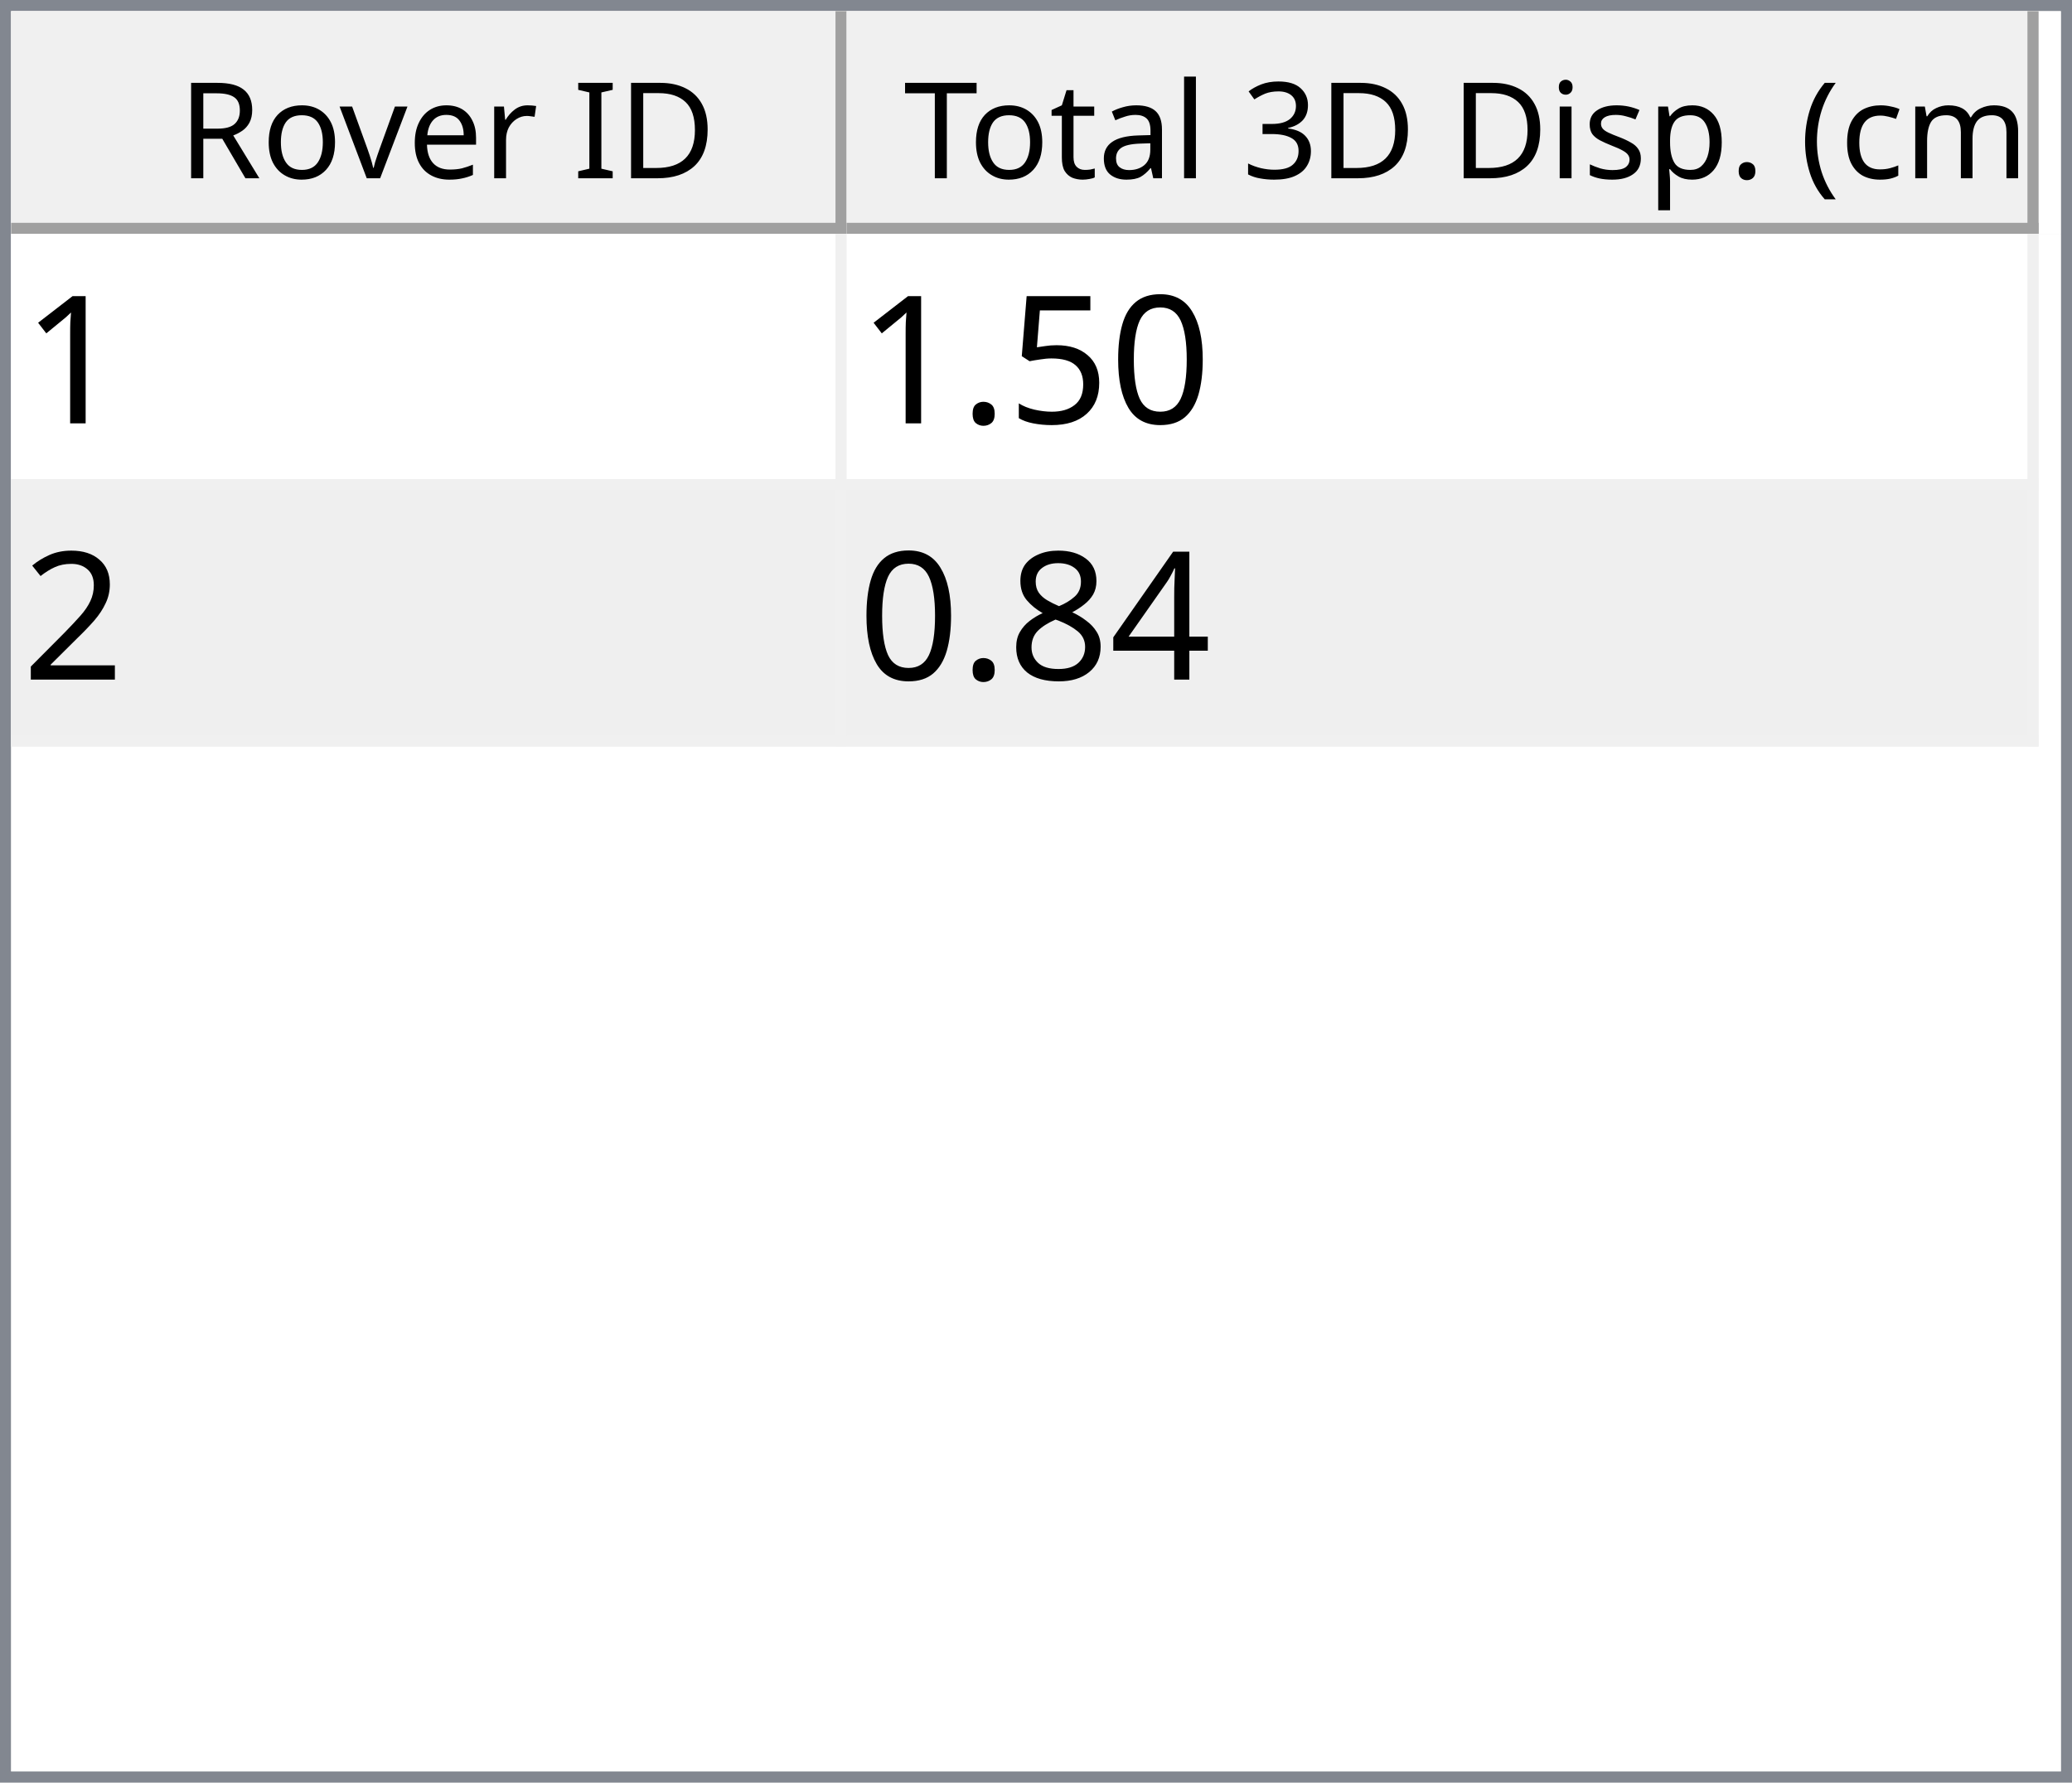
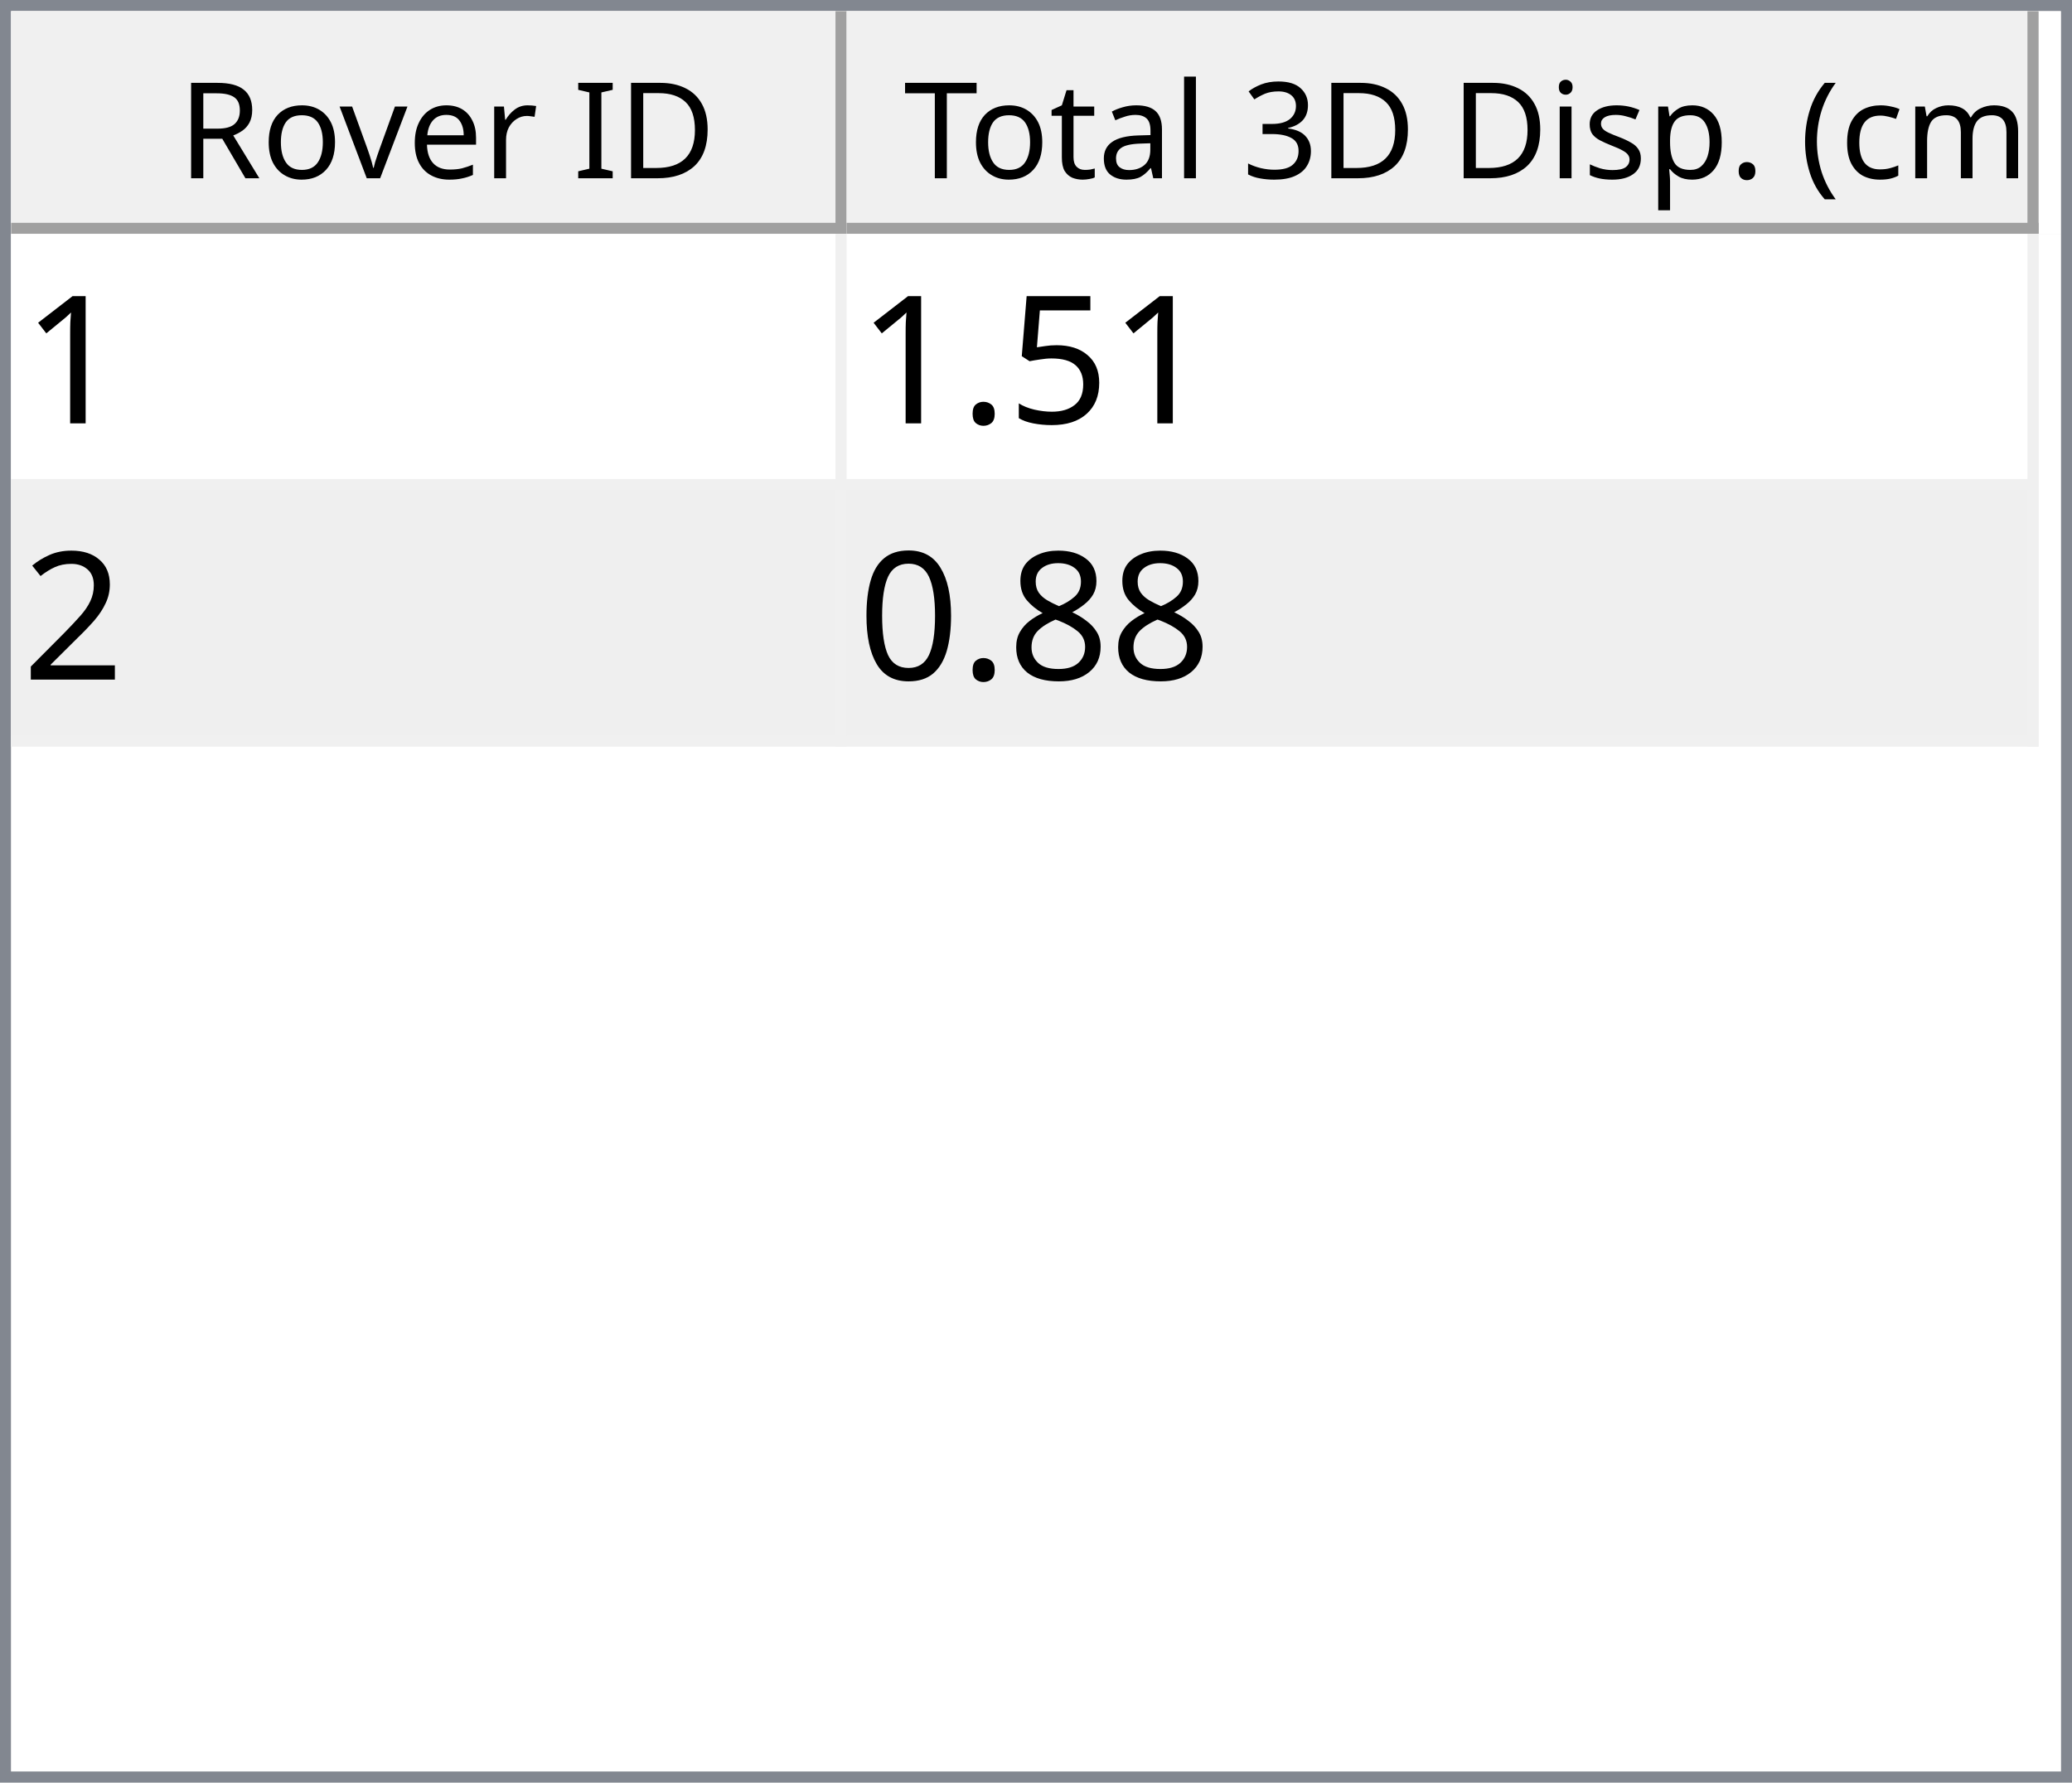
<svg xmlns="http://www.w3.org/2000/svg" style="fill-opacity:1; color-rendering:auto; color-interpolation:auto; text-rendering:auto; stroke:black; stroke-linecap:square; stroke-miterlimit:10; shape-rendering:auto; stroke-opacity:1; fill:black; stroke-dasharray:none; font-weight:normal; stroke-width:1; font-family:'Dialog'; font-style:normal; stroke-linejoin:miter; font-size:12px; stroke-dashoffset:0; image-rendering:auto;" width="186" height="160">
  <defs id="genericDefs" />
  <g>
    <defs id="defs1">
      <clipPath clipPathUnits="userSpaceOnUse" id="clipPath1">
        <path d="M0 0 L186 0 L186 160 L0 160 L0 0 Z" />
      </clipPath>
      <clipPath clipPathUnits="userSpaceOnUse" id="clipPath2">
        <path d="M0 0 L0 160 L186 160 L186 0 Z" />
      </clipPath>
      <clipPath clipPathUnits="userSpaceOnUse" id="clipPath3">
        <path d="M0 0 L0 20 L184 20 L184 0 Z" />
      </clipPath>
      <clipPath clipPathUnits="userSpaceOnUse" id="clipPath4">
        <path d="M0 0 L0 20 L75 20 L75 0 Z" />
      </clipPath>
      <clipPath clipPathUnits="userSpaceOnUse" id="clipPath5">
        <path d="M1 1 L1 19 L74 19 L74 1 Z" />
      </clipPath>
      <clipPath clipPathUnits="userSpaceOnUse" id="clipPath6">
        <path d="M0 0 L0 18 L73 18 L73 0 Z" />
      </clipPath>
      <clipPath clipPathUnits="userSpaceOnUse" id="clipPath7">
        <path d="M-0.5 -0.5 L-0.5 19.5 L74.5 19.5 L74.5 -0.5 Z" />
      </clipPath>
      <clipPath clipPathUnits="userSpaceOnUse" id="clipPath8">
        <path d="M0 0 L0 20 L107 20 L107 0 Z" />
      </clipPath>
      <clipPath clipPathUnits="userSpaceOnUse" id="clipPath9">
        <path d="M1 1 L1 19 L106 19 L106 1 Z" />
      </clipPath>
      <clipPath clipPathUnits="userSpaceOnUse" id="clipPath10">
        <path d="M0 0 L0 18 L105 18 L105 0 Z" />
      </clipPath>
      <clipPath clipPathUnits="userSpaceOnUse" id="clipPath11">
        <path d="M-0.5 -0.5 L-0.5 19.5 L106.5 19.5 L106.5 -0.5 Z" />
      </clipPath>
      <clipPath clipPathUnits="userSpaceOnUse" id="clipPath12">
        <path d="M0 0 L0 138 L184 138 L184 0 Z" />
      </clipPath>
      <clipPath clipPathUnits="userSpaceOnUse" id="clipPath13">
        <path d="M0 0 L0 46 L182 46 L182 0 Z" />
      </clipPath>
      <clipPath clipPathUnits="userSpaceOnUse" id="clipPath14">
        <path d="M-0.5 -0.5 L-0.5 45.5 L181.5 45.5 L181.5 -0.5 Z" />
      </clipPath>
      <clipPath clipPathUnits="userSpaceOnUse" id="clipPath15">
        <path d="M0 0 L0 22 L74 22 L74 0 Z" />
      </clipPath>
      <clipPath clipPathUnits="userSpaceOnUse" id="clipPath16">
        <path d="M0 0 L0 22 L106 22 L106 0 Z" />
      </clipPath>
      <font horiz-adv-x="64.551" id="font1">
        <font-face ascent="107.91" descent="25.098" units-per-em="100" style="font-style:normal; font-family:Segoe UI; font-weight:normal;" />
        <missing-glyph horiz-adv-x="64.551" d="M8.109 0 L8.109 68.266 L56.453 68.266 L56.453 0 L8.109 0 ZM15.328 7.234 L49.219 7.234 L49.219 61.031 L15.328 61.031 L15.328 7.234 Z" />
        <glyph unicode="D" horiz-adv-x="70.117" d="M9.188 0 L9.188 70.016 L28.516 70.016 Q65.531 70.016 65.531 35.891 Q65.531 19.672 55.25 9.836 Q44.969 0 27.734 0 L9.188 0 ZM17.391 62.594 L17.391 7.422 L27.828 7.422 Q41.609 7.422 49.273 14.797 Q56.938 22.172 56.938 35.688 Q56.938 62.594 28.328 62.594 L17.391 62.594 Z" />
        <glyph unicode="I" horiz-adv-x="26.611" d="M17.391 0 L9.188 0 L9.188 70.016 L17.391 70.016 L17.391 0 Z" />
        <glyph unicode=" " horiz-adv-x="27.393" d="" />
        <glyph unicode="r" horiz-adv-x="34.766" d="M34.188 41.891 Q32.078 43.5 28.125 43.5 Q23 43.5 19.555 38.672 Q16.109 33.844 16.109 25.484 L16.109 0 L8.109 0 L8.109 50 L16.109 50 L16.109 39.703 L16.312 39.703 Q18.016 44.969 21.531 47.922 Q25.047 50.875 29.391 50.875 Q32.516 50.875 34.188 50.203 L34.188 41.891 Z" />
        <glyph unicode="e" horiz-adv-x="52.295" d="M48.297 23 L12.984 23 Q13.188 14.656 17.484 10.109 Q21.781 5.562 29.297 5.562 Q37.75 5.562 44.828 11.141 L44.828 3.609 Q38.234 -1.172 27.391 -1.172 Q16.797 -1.172 10.742 5.641 Q4.688 12.453 4.688 24.812 Q4.688 36.469 11.305 43.82 Q17.922 51.172 27.734 51.172 Q37.547 51.172 42.922 44.828 Q48.297 38.484 48.297 27.203 L48.297 23 ZM40.094 29.781 Q40.047 36.719 36.75 40.578 Q33.453 44.438 27.594 44.438 Q21.922 44.438 17.969 40.383 Q14.016 36.328 13.094 29.781 L40.094 29.781 Z" />
        <glyph unicode="v" horiz-adv-x="47.9" d="M47.406 50 L27.484 0 L19.625 0 L0.688 50 L9.469 50 L22.172 13.672 Q23.578 9.672 23.922 6.688 L24.125 6.688 Q24.609 10.453 25.688 13.484 L38.969 50 L47.406 50 Z" />
        <glyph unicode="o" horiz-adv-x="58.594" d="M29 -1.172 Q17.922 -1.172 11.305 5.836 Q4.688 12.844 4.688 24.422 Q4.688 37.016 11.57 44.094 Q18.453 51.172 30.172 51.172 Q41.359 51.172 47.633 44.289 Q53.906 37.406 53.906 25.203 Q53.906 13.234 47.141 6.031 Q40.375 -1.172 29 -1.172 ZM29.594 44.438 Q21.875 44.438 17.383 39.188 Q12.891 33.938 12.891 24.703 Q12.891 15.828 17.43 10.695 Q21.969 5.562 29.594 5.562 Q37.359 5.562 41.531 10.594 Q45.703 15.625 45.703 24.906 Q45.703 34.281 41.531 39.359 Q37.359 44.438 29.594 44.438 Z" />
        <glyph unicode="R" horiz-adv-x="59.814" d="M59.375 0 L49.609 0 L37.891 19.625 Q36.281 22.359 34.766 24.289 Q33.25 26.219 31.664 27.438 Q30.078 28.656 28.25 29.219 Q26.422 29.781 24.125 29.781 L17.391 29.781 L17.391 0 L9.188 0 L9.188 70.016 L30.078 70.016 Q34.672 70.016 38.555 68.867 Q42.438 67.719 45.289 65.375 Q48.141 63.031 49.758 59.547 Q51.375 56.062 51.375 51.375 Q51.375 47.703 50.273 44.656 Q49.172 41.609 47.148 39.211 Q45.125 36.812 42.266 35.133 Q39.406 33.453 35.844 32.516 L35.844 32.328 Q37.594 31.547 38.891 30.547 Q40.188 29.547 41.359 28.18 Q42.531 26.812 43.68 25.078 Q44.828 23.344 46.234 21.047 L59.375 0 ZM17.391 62.594 L17.391 37.203 L28.516 37.203 Q31.594 37.203 34.203 38.133 Q36.812 39.062 38.719 40.797 Q40.625 42.531 41.703 45.047 Q42.781 47.562 42.781 50.688 Q42.781 56.297 39.141 59.445 Q35.5 62.594 28.609 62.594 L17.391 62.594 Z" />
        <glyph unicode=")" horiz-adv-x="30.176" d="M8.297 -15.922 L1.172 -15.922 Q16.406 2.344 16.406 26.812 Q16.406 51.469 1.078 70.016 L8.297 70.016 Q23.531 52.156 23.531 26.703 Q23.531 1.375 8.297 -15.922 Z" />
        <glyph unicode="m" horiz-adv-x="86.133" d="M79.109 0 L71.094 0 L71.094 28.719 Q71.094 37.016 68.531 40.727 Q65.969 44.438 59.906 44.438 Q54.781 44.438 51.195 39.75 Q47.609 35.062 47.609 28.516 L47.609 0 L39.594 0 L39.594 29.688 Q39.594 44.438 28.219 44.438 Q22.953 44.438 19.531 40.016 Q16.109 35.594 16.109 28.516 L16.109 0 L8.109 0 L8.109 50 L16.109 50 L16.109 42.094 L16.312 42.094 Q21.625 51.172 31.844 51.172 Q36.969 51.172 40.773 48.312 Q44.578 45.453 46 40.828 Q51.562 51.172 62.594 51.172 Q79.109 51.172 79.109 30.812 L79.109 0 Z" />
        <glyph unicode="c" horiz-adv-x="46.191" d="M42.188 2.297 Q36.422 -1.172 28.516 -1.172 Q17.828 -1.172 11.258 5.789 Q4.688 12.75 4.688 23.828 Q4.688 36.188 11.766 43.68 Q18.844 51.172 30.672 51.172 Q37.25 51.172 42.281 48.734 L42.281 40.531 Q36.719 44.438 30.375 44.438 Q22.703 44.438 17.797 38.945 Q12.891 33.453 12.891 24.516 Q12.891 15.719 17.508 10.641 Q22.125 5.562 29.891 5.562 Q36.422 5.562 42.188 9.906 L42.188 2.297 Z" />
        <glyph unicode="(" horiz-adv-x="30.176" d="M29.109 -15.922 L21.969 -15.922 Q6.844 1.375 6.844 26.703 Q6.844 52.156 21.969 70.016 L29.203 70.016 Q13.875 51.469 13.875 26.812 Q13.875 2.344 29.109 -15.922 Z" />
        <glyph unicode="." horiz-adv-x="21.68" d="M10.891 -1.078 Q8.641 -1.078 7.055 0.539 Q5.469 2.156 5.469 4.391 Q5.469 6.641 7.055 8.273 Q8.641 9.906 10.891 9.906 Q13.188 9.906 14.797 8.273 Q16.406 6.641 16.406 4.391 Q16.406 2.156 14.797 0.539 Q13.188 -1.078 10.891 -1.078 Z" />
        <glyph unicode="p" horiz-adv-x="58.789" d="M16.312 7.234 L16.109 7.234 L16.109 -23 L8.109 -23 L8.109 50 L16.109 50 L16.109 41.219 L16.312 41.219 Q22.219 51.172 33.594 51.172 Q43.266 51.172 48.688 44.461 Q54.109 37.75 54.109 26.469 Q54.109 13.922 48 6.375 Q41.891 -1.172 31.297 -1.172 Q21.578 -1.172 16.312 7.234 ZM16.109 27.391 L16.109 20.406 Q16.109 14.203 20.141 9.883 Q24.172 5.562 30.375 5.562 Q37.641 5.562 41.773 11.133 Q45.906 16.703 45.906 26.609 Q45.906 34.969 42.047 39.703 Q38.188 44.438 31.594 44.438 Q24.609 44.438 20.359 39.578 Q16.109 34.719 16.109 27.391 Z" />
        <glyph unicode="s" horiz-adv-x="42.432" d="M5.078 1.812 L5.078 10.406 Q11.625 5.562 19.484 5.562 Q30.031 5.562 30.031 12.594 Q30.031 14.594 29.125 15.992 Q28.219 17.391 26.68 18.461 Q25.141 19.531 23.07 20.383 Q21 21.234 18.609 22.172 Q15.281 23.484 12.766 24.828 Q10.25 26.172 8.57 27.859 Q6.891 29.547 6.031 31.695 Q5.172 33.844 5.172 36.719 Q5.172 40.234 6.789 42.945 Q8.406 45.656 11.086 47.484 Q13.766 49.312 17.211 50.242 Q20.656 51.172 24.312 51.172 Q30.812 51.172 35.938 48.922 L35.938 40.828 Q30.422 44.438 23.25 44.438 Q21 44.438 19.195 43.922 Q17.391 43.406 16.094 42.477 Q14.797 41.547 14.086 40.258 Q13.375 38.969 13.375 37.406 Q13.375 35.453 14.086 34.133 Q14.797 32.812 16.164 31.789 Q17.531 30.766 19.484 29.938 Q21.438 29.109 23.922 28.125 Q27.25 26.859 29.883 25.516 Q32.516 24.172 34.375 22.484 Q36.234 20.797 37.234 18.602 Q38.234 16.406 38.234 13.375 Q38.234 9.672 36.602 6.938 Q34.969 4.203 32.234 2.398 Q29.5 0.594 25.93 -0.289 Q22.359 -1.172 18.453 -1.172 Q10.75 -1.172 5.078 1.812 Z" />
        <glyph unicode="i" horiz-adv-x="24.219" d="M12.203 62.703 Q10.062 62.703 8.547 64.164 Q7.031 65.625 7.031 67.875 Q7.031 70.125 8.547 71.609 Q10.062 73.094 12.203 73.094 Q14.406 73.094 15.945 71.609 Q17.484 70.125 17.484 67.875 Q17.484 65.719 15.945 64.211 Q14.406 62.703 12.203 62.703 ZM16.109 0 L8.109 0 L8.109 50 L16.109 50 L16.109 0 Z" />
        <glyph unicode="3" horiz-adv-x="53.906" d="M46.531 19.828 Q46.531 15.094 44.75 11.211 Q42.969 7.328 39.719 4.57 Q36.469 1.812 31.93 0.297 Q27.391 -1.219 21.922 -1.219 Q11.922 -1.219 6 2.594 L6 11.188 Q13.094 5.609 22.219 5.609 Q25.875 5.609 28.828 6.539 Q31.781 7.469 33.906 9.227 Q36.031 10.984 37.18 13.477 Q38.328 15.969 38.328 19.094 Q38.328 32.812 18.797 32.812 L12.984 32.812 L12.984 39.594 L18.5 39.594 Q35.797 39.594 35.797 52.484 Q35.797 64.406 22.609 64.406 Q15.188 64.406 8.688 59.422 L8.688 67.188 Q15.375 71.188 24.609 71.188 Q29 71.188 32.57 69.969 Q36.141 68.75 38.68 66.555 Q41.219 64.359 42.609 61.281 Q44 58.203 44 54.5 Q44 40.672 30.031 36.719 L30.031 36.531 Q33.594 36.141 36.625 34.797 Q39.656 33.453 41.852 31.305 Q44.047 29.156 45.289 26.25 Q46.531 23.344 46.531 19.828 Z" />
        <glyph unicode="l" horiz-adv-x="24.219" d="M16.109 0 L8.109 0 L8.109 74.031 L16.109 74.031 L16.109 0 Z" />
        <glyph unicode="a" horiz-adv-x="50.879" d="M43.891 0 L35.891 0 L35.891 7.812 L35.688 7.812 Q30.469 -1.172 20.312 -1.172 Q12.844 -1.172 8.617 2.781 Q4.391 6.734 4.391 13.281 Q4.391 27.297 20.906 29.594 L35.891 31.688 Q35.891 44.438 25.594 44.438 Q16.547 44.438 9.281 38.281 L9.281 46.484 Q16.656 51.172 26.266 51.172 Q43.891 51.172 43.891 32.516 L43.891 0 ZM35.891 25.297 L23.828 23.641 Q18.266 22.859 15.43 20.875 Q12.594 18.891 12.594 13.875 Q12.594 10.203 15.211 7.883 Q17.828 5.562 22.172 5.562 Q28.125 5.562 32.008 9.742 Q35.891 13.922 35.891 20.312 L35.891 25.297 Z" />
        <glyph unicode="t" horiz-adv-x="33.887" d="M31.297 0.484 Q28.469 -1.078 23.828 -1.078 Q10.688 -1.078 10.688 13.578 L10.688 43.172 L2.094 43.172 L2.094 50 L10.688 50 L10.688 62.203 L18.703 64.797 L18.703 50 L31.297 50 L31.297 43.172 L18.703 43.172 L18.703 14.984 Q18.703 9.969 20.414 7.82 Q22.125 5.672 26.078 5.672 Q29.109 5.672 31.297 7.328 L31.297 0.484 Z" />
        <glyph unicode="T" horiz-adv-x="52.393" d="M50.594 62.594 L30.375 62.594 L30.375 0 L22.172 0 L22.172 62.594 L2 62.594 L2 70.016 L50.594 70.016 L50.594 62.594 Z" />
      </font>
      <font horiz-adv-x="75.0" id="font2">
        <font-face ascent="100.537" descent="21.973" units-per-em="100" style="font-style:normal; font-family:sans-serif; font-weight:normal;" />
        <missing-glyph horiz-adv-x="75.0" d="M12.5 0 L12.5 62.5 L62.5 62.5 L62.5 0 L12.5 0 ZM14.062 1.562 L60.938 1.562 L60.938 60.938 L14.062 60.938 L14.062 1.562 Z" />
        <glyph unicode="1" horiz-adv-x="55.615" d="M37.25 0 L28.469 0 L28.469 56 Q25.297 52.984 20.141 49.953 Q14.984 46.922 10.891 45.406 L10.891 53.906 Q18.266 57.375 23.781 62.305 Q29.297 67.234 31.594 71.875 L37.25 71.875 L37.25 0 Z" />
-         <glyph unicode="0" horiz-adv-x="55.615" d="M4.156 35.297 Q4.156 48 6.766 55.742 Q9.375 63.484 14.523 67.68 Q19.672 71.875 27.484 71.875 Q33.25 71.875 37.594 69.555 Q41.938 67.234 44.773 62.867 Q47.609 58.5 49.219 52.227 Q50.828 45.953 50.828 35.297 Q50.828 22.703 48.242 14.969 Q45.656 7.234 40.508 3.008 Q35.359 -1.219 27.484 -1.219 Q17.141 -1.219 11.234 6.203 Q4.156 15.141 4.156 35.297 ZM13.188 35.297 Q13.188 17.672 17.312 11.836 Q21.438 6 27.484 6 Q33.547 6 37.672 11.859 Q41.797 17.719 41.797 35.297 Q41.797 52.984 37.672 58.789 Q33.547 64.594 27.391 64.594 Q21.344 64.594 17.719 59.469 Q13.188 52.938 13.188 35.297 Z" />
        <glyph unicode="5" horiz-adv-x="55.615" d="M4.156 18.75 L13.375 19.531 Q14.406 12.797 18.141 9.398 Q21.875 6 27.156 6 Q33.5 6 37.891 10.789 Q42.281 15.578 42.281 23.484 Q42.281 31 38.062 35.352 Q33.844 39.703 27 39.703 Q22.75 39.703 19.336 37.773 Q15.922 35.844 13.969 32.766 L5.719 33.844 L12.641 70.609 L48.25 70.609 L48.25 62.203 L19.672 62.203 L15.828 42.969 Q22.266 47.469 29.344 47.469 Q38.719 47.469 45.164 40.969 Q51.609 34.469 51.609 24.266 Q51.609 14.547 45.953 7.469 Q39.062 -1.219 27.156 -1.219 Q17.391 -1.219 11.211 4.25 Q5.031 9.719 4.156 18.75 Z" />
        <glyph unicode="." horiz-adv-x="27.783" d="M9.078 0 L9.078 10.016 L19.094 10.016 L19.094 0 L9.078 0 Z" />
        <glyph unicode="2" horiz-adv-x="55.615" d="M50.344 8.453 L50.344 0 L3.031 0 Q2.938 3.172 4.047 6.109 Q5.859 10.938 9.836 15.625 Q13.812 20.312 21.344 26.469 Q33.016 36.031 37.117 41.625 Q41.219 47.219 41.219 52.203 Q41.219 57.422 37.477 61.008 Q33.734 64.594 27.734 64.594 Q21.391 64.594 17.578 60.789 Q13.766 56.984 13.719 50.25 L4.688 51.172 Q5.609 61.281 11.664 66.578 Q17.719 71.875 27.938 71.875 Q38.234 71.875 44.242 66.164 Q50.25 60.453 50.25 52 Q50.25 47.703 48.492 43.555 Q46.734 39.406 42.656 34.812 Q38.578 30.219 29.109 22.219 Q21.188 15.578 18.945 13.211 Q16.703 10.844 15.234 8.453 L50.344 8.453 Z" />
-         <glyph unicode="4" horiz-adv-x="55.615" d="M32.328 0 L32.328 17.141 L1.266 17.141 L1.266 25.203 L33.938 71.578 L41.109 71.578 L41.109 25.203 L50.781 25.203 L50.781 17.141 L41.109 17.141 L41.109 0 L32.328 0 ZM32.328 25.203 L32.328 57.469 L9.906 25.203 L32.328 25.203 Z" />
        <glyph unicode="8" horiz-adv-x="55.615" d="M17.672 38.812 Q12.203 40.828 9.57 44.539 Q6.938 48.25 6.938 53.422 Q6.938 61.234 12.555 66.555 Q18.172 71.875 27.484 71.875 Q36.859 71.875 42.578 66.43 Q48.297 60.984 48.297 53.172 Q48.297 48.188 45.68 44.508 Q43.062 40.828 37.75 38.812 Q44.344 36.672 47.781 31.883 Q51.219 27.094 51.219 20.453 Q51.219 11.281 44.727 5.031 Q38.234 -1.219 27.641 -1.219 Q17.047 -1.219 10.547 5.055 Q4.047 11.328 4.047 20.703 Q4.047 27.688 7.594 32.398 Q11.141 37.109 17.672 38.812 ZM15.922 53.719 Q15.922 48.641 19.195 45.414 Q22.469 42.188 27.688 42.188 Q32.766 42.188 36.016 45.383 Q39.266 48.578 39.266 53.219 Q39.266 58.062 35.914 61.359 Q32.562 64.656 27.594 64.656 Q22.562 64.656 19.242 61.43 Q15.922 58.203 15.922 53.719 ZM13.094 20.656 Q13.094 16.891 14.875 13.375 Q16.656 9.859 20.172 7.93 Q23.688 6 27.734 6 Q34.031 6 38.133 10.055 Q42.234 14.109 42.234 20.359 Q42.234 26.703 38.016 30.859 Q33.797 35.016 27.438 35.016 Q21.234 35.016 17.164 30.914 Q13.094 26.812 13.094 20.656 Z" />
+         <glyph unicode="0" horiz-adv-x="55.615" d="M4.156 35.297 Q4.156 48 6.766 55.742 Q9.375 63.484 14.523 67.68 Q19.672 71.875 27.484 71.875 Q33.25 71.875 37.594 69.555 Q41.938 67.234 44.773 62.867 Q47.609 58.5 49.219 52.227 Q50.828 45.953 50.828 35.297 Q50.828 22.703 48.242 14.969 Q45.656 7.234 40.508 3.008 Q35.359 -1.219 27.484 -1.219 Q17.141 -1.219 11.234 6.203 Q4.156 15.141 4.156 35.297 ZM13.188 35.297 Q13.188 17.672 17.312 11.836 Q21.438 6 27.484 6 Q33.547 6 37.672 11.859 Q41.797 17.719 41.797 35.297 Q41.797 52.984 37.672 58.789 Q33.547 64.594 27.391 64.594 Q21.344 64.594 17.719 59.469 Q13.188 52.938 13.188 35.297 Z" />
      </font>
    </defs>
    <g style="fill:white; stroke:white;">
      <rect x="0" y="0" width="186" style="clip-path:url(#clipPath1); stroke:none;" height="160" />
    </g>
    <g style="fill:white; text-rendering:optimizeSpeed; color-rendering:optimizeSpeed; image-rendering:optimizeSpeed; shape-rendering:crispEdges; stroke:white; color-interpolation:sRGB;">
      <rect x="0" width="186" height="160" y="0" style="stroke:none;" />
      <path style="stroke:none;" d="M0 160 L186 160 L186 0 L0 0 Z" />
    </g>
    <g style="fill:rgb(240,240,240); font-family:'Segoe UI'; stroke:rgb(240,240,240);">
      <rect x="0" y="0" width="186" style="clip-path:url(#clipPath2); stroke:none;" height="160" />
    </g>
    <g style="fill:rgb(130,135,144); font-family:'Segoe UI'; stroke:rgb(130,135,144);">
      <path d="M0 0 L186 0 L186 160 L0 160 L0 0 ZM1 1 L185 1 L185 159 L1 159 L1 1 Z" style="fill-rule:evenodd; clip-path:url(#clipPath2); stroke:none;" />
    </g>
    <g style="fill:white; font-family:'Segoe UI'; stroke:white;" transform="translate(1,1)">
      <rect x="0" y="0" width="184" style="clip-path:url(#clipPath3); stroke:none;" height="20" />
    </g>
    <g style="fill:rgb(240,240,240); font-family:'Segoe UI'; stroke:rgb(240,240,240);" transform="translate(1,1)">
      <rect x="0" y="0" width="75" style="clip-path:url(#clipPath4); stroke:none;" height="20" />
    </g>
    <g style="font-family:'Segoe UI';" transform="translate(2,2)">
      <text x="14" xml:space="preserve" y="14" style="clip-path:url(#clipPath6); stroke:none;">Rover ID</text>
    </g>
    <g style="fill:rgb(160,160,160); font-family:'Segoe UI'; stroke:rgb(160,160,160); stroke-linejoin:bevel;" transform="translate(1.5,1.5)">
      <line x1="74" x2="74" y1="0" style="fill:none; clip-path:url(#clipPath7);" y2="19" />
    </g>
    <g style="fill:rgb(160,160,160); font-family:'Segoe UI'; stroke:rgb(160,160,160); stroke-linejoin:bevel;" transform="matrix(1,0,0,1,1,1) translate(0.5,0.5)">
      <line x1="0" x2="74" y1="19" style="fill:none; clip-path:url(#clipPath7);" y2="19" />
    </g>
    <g style="fill:rgb(240,240,240); font-family:'Segoe UI'; stroke:rgb(240,240,240);" transform="translate(76,1)">
      <rect x="0" y="0" width="107" style="clip-path:url(#clipPath8); stroke:none;" height="20" />
    </g>
    <g style="font-family:'Segoe UI';" transform="translate(77,2)">
      <text x="1" xml:space="preserve" y="14" style="clip-path:url(#clipPath10); stroke:none;"> Total 3D Disp. (cm)</text>
    </g>
    <g style="fill:rgb(160,160,160); font-family:'Segoe UI'; stroke:rgb(160,160,160); stroke-linejoin:bevel;" transform="translate(76.5,1.5)">
      <line x1="106" x2="106" y1="0" style="fill:none; clip-path:url(#clipPath11);" y2="19" />
    </g>
    <g style="fill:rgb(160,160,160); font-family:'Segoe UI'; stroke:rgb(160,160,160); stroke-linejoin:bevel;" transform="matrix(1,0,0,1,76,1) translate(0.5,0.5)">
      <line x1="0" x2="106" y1="19" style="fill:none; clip-path:url(#clipPath11);" y2="19" />
    </g>
    <g style="fill:white; font-family:'Segoe UI'; stroke:white;" transform="translate(1,21)">
      <rect x="0" y="0" width="184" style="clip-path:url(#clipPath12); stroke:none;" height="138" />
    </g>
    <g style="fill:rgb(240,240,240); font-size:16px; font-family:sans-serif; stroke:rgb(240,240,240);" transform="translate(1,21)">
      <rect x="0" y="0" width="182" style="clip-path:url(#clipPath13); stroke:none;" height="46" />
      <line transform="translate(0.5,0.5)" x1="0" x2="181" y1="22" style="clip-path:url(#clipPath14); fill:none; stroke-linejoin:bevel;" y2="22" />
    </g>
    <g transform="matrix(1,0,0,1,1,21) translate(0.5,0.5)" style="fill:rgb(240,240,240); font-size:16px; font-family:sans-serif; stroke:rgb(240,240,240); stroke-linejoin:bevel;">
      <line x1="0" x2="181" y1="45" style="fill:none; clip-path:url(#clipPath14);" y2="45" />
    </g>
    <g transform="matrix(1,0,0,1,1,21) translate(0.5,0.5)" style="fill:rgb(240,240,240); font-size:16px; font-family:sans-serif; stroke:rgb(240,240,240); stroke-linejoin:bevel;">
      <line x1="74" x2="74" y1="0" style="fill:none; clip-path:url(#clipPath14);" y2="45" />
    </g>
    <g transform="matrix(1,0,0,1,1,21) translate(0.5,0.5)" style="fill:rgb(240,240,240); font-size:16px; font-family:sans-serif; stroke:rgb(240,240,240); stroke-linejoin:bevel;">
      <line x1="181" x2="181" y1="0" style="fill:none; clip-path:url(#clipPath14);" y2="45" />
    </g>
    <g style="fill:white; font-size:16px; font-family:sans-serif; stroke:white;" transform="matrix(1,0,0,1,1,21)">
      <rect x="0" y="0" width="74" style="clip-path:url(#clipPath15); stroke:none;" height="22" />
      <text x="1" y="17" style="fill:black; clip-path:url(#clipPath15); stroke:none;" xml:space="preserve">1</text>
    </g>
    <g style="fill:white; font-size:16px; font-family:sans-serif; stroke:white;" transform="matrix(1,0,0,1,1,21) translate(75,0)">
      <rect x="0" y="0" width="106" style="clip-path:url(#clipPath16); stroke:none;" height="22" />
-       <text x="1" y="17" style="fill:black; clip-path:url(#clipPath16); stroke:none;" xml:space="preserve">1.50</text>
+       <text x="1" y="17" style="fill:black; clip-path:url(#clipPath16); stroke:none;" xml:space="preserve">1.51</text>
    </g>
    <g style="fill:rgb(239,239,239); font-size:16px; font-family:sans-serif; stroke:rgb(239,239,239);" transform="matrix(1,0,0,1,1,21) translate(0,23)">
      <rect x="0" y="0" width="74" style="clip-path:url(#clipPath15); stroke:none;" height="22" />
      <text x="1" y="17" style="fill:black; clip-path:url(#clipPath15); stroke:none;" xml:space="preserve">2</text>
    </g>
    <g style="fill:rgb(239,239,239); font-size:16px; font-family:sans-serif; stroke:rgb(239,239,239);" transform="matrix(1,0,0,1,1,21) translate(75,23)">
      <rect x="0" y="0" width="106" style="clip-path:url(#clipPath16); stroke:none;" height="22" />
-       <text x="1" y="17" style="fill:black; clip-path:url(#clipPath16); stroke:none;" xml:space="preserve">0.84</text>
+       <text x="1" y="17" style="fill:black; clip-path:url(#clipPath16); stroke:none;" xml:space="preserve">0.88</text>
    </g>
  </g>
</svg>
